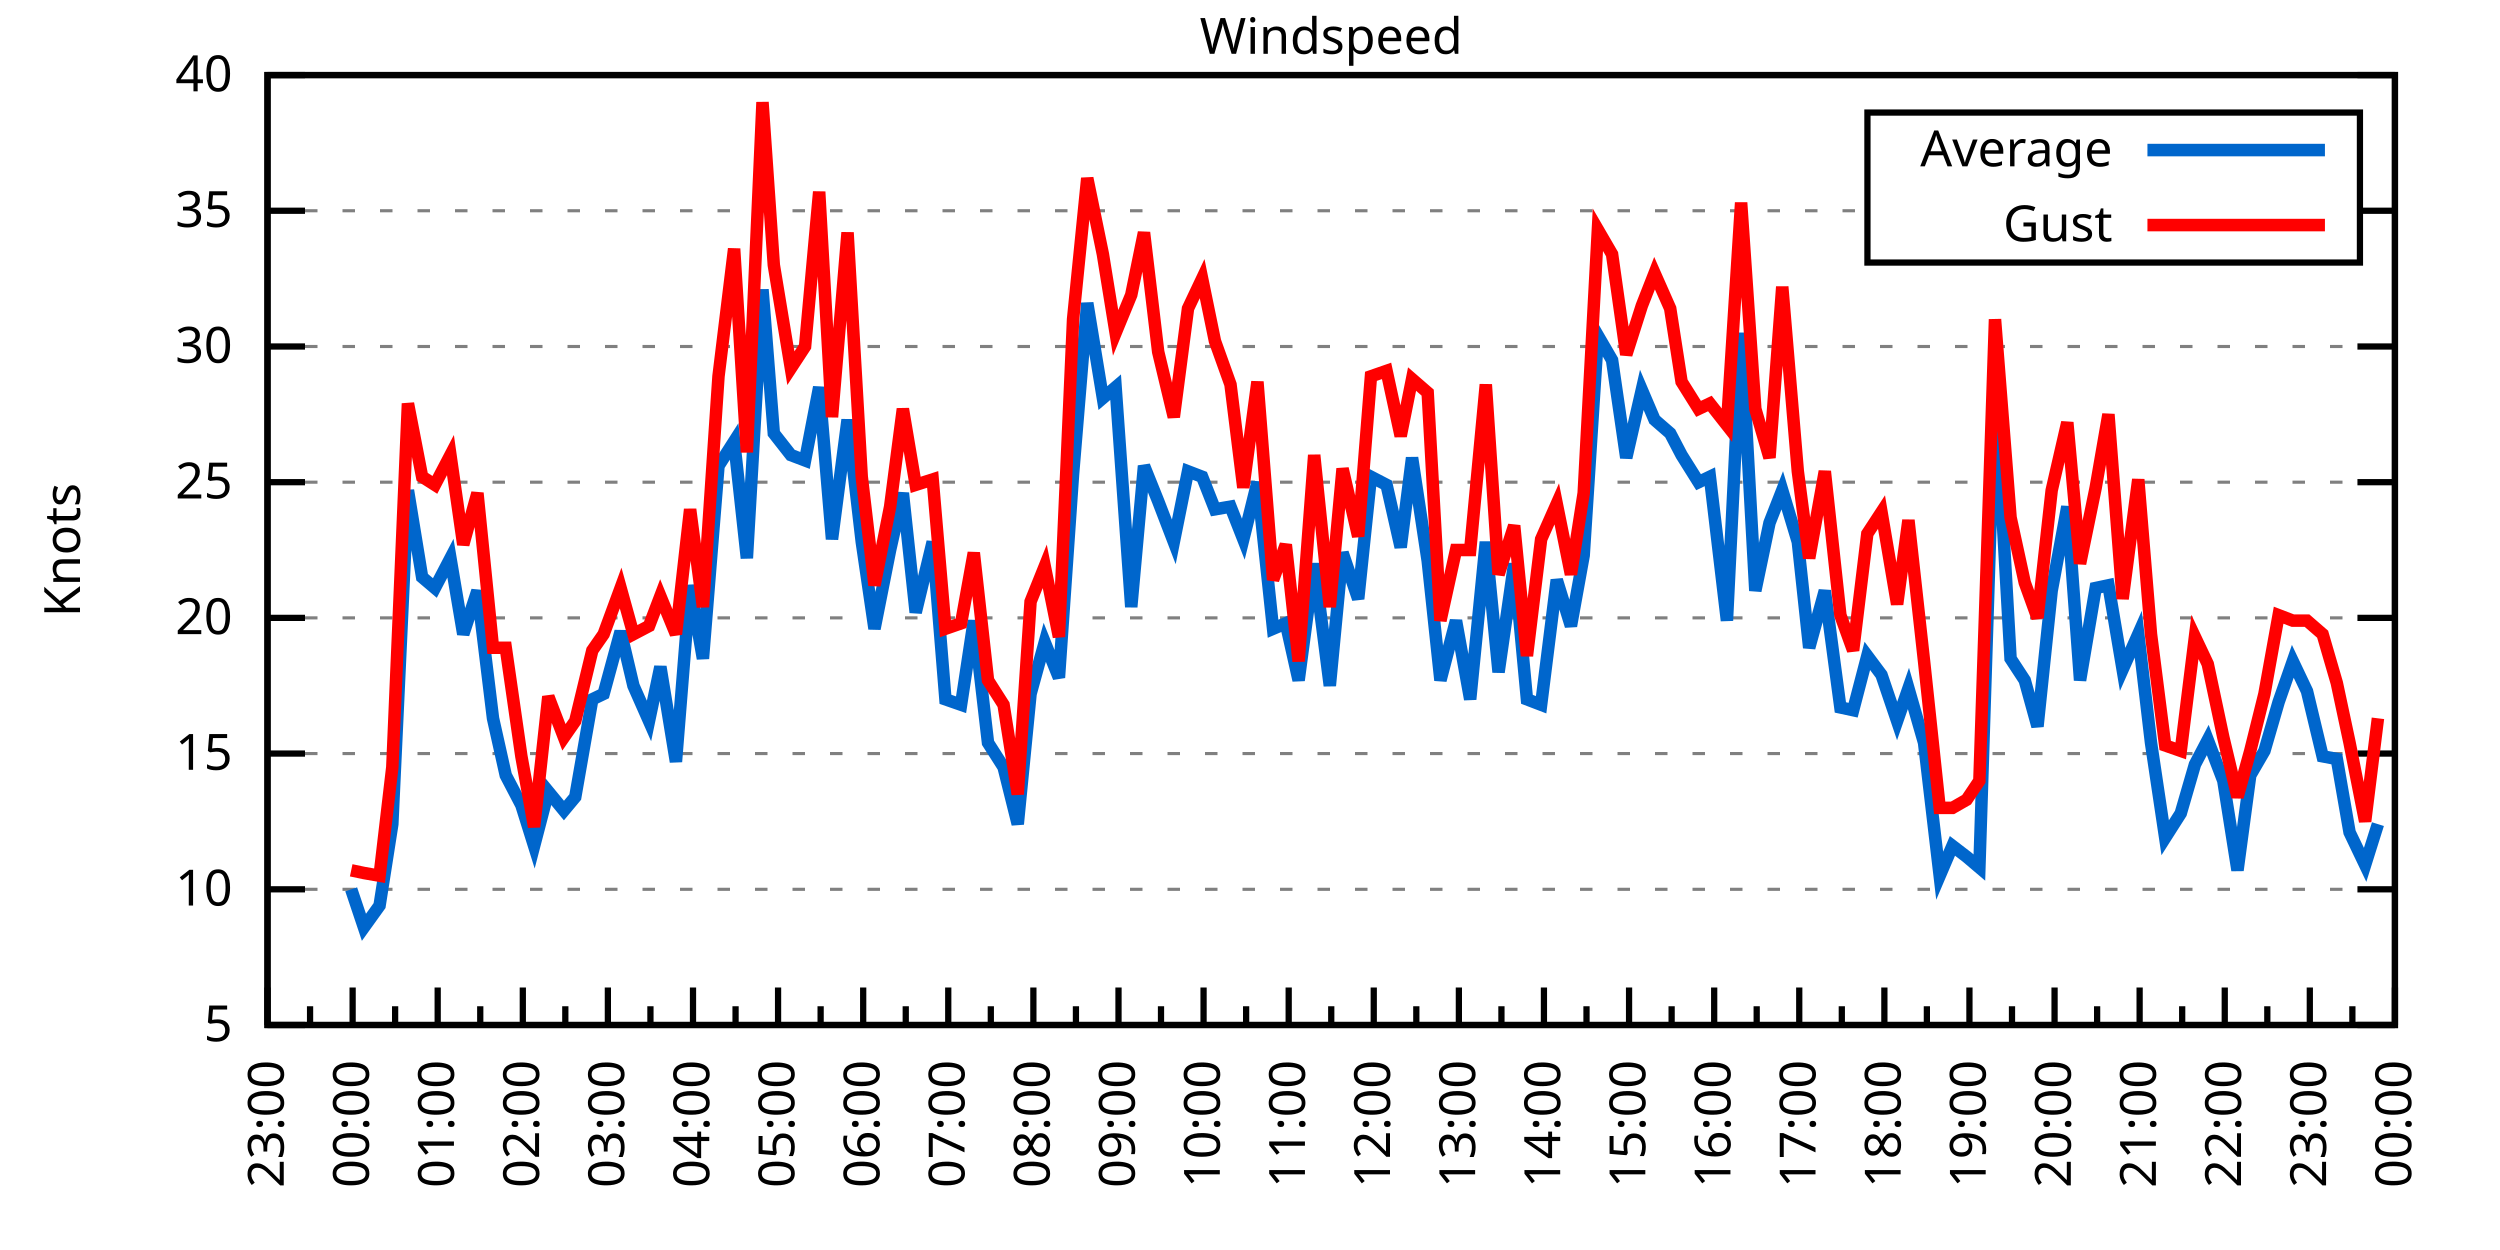
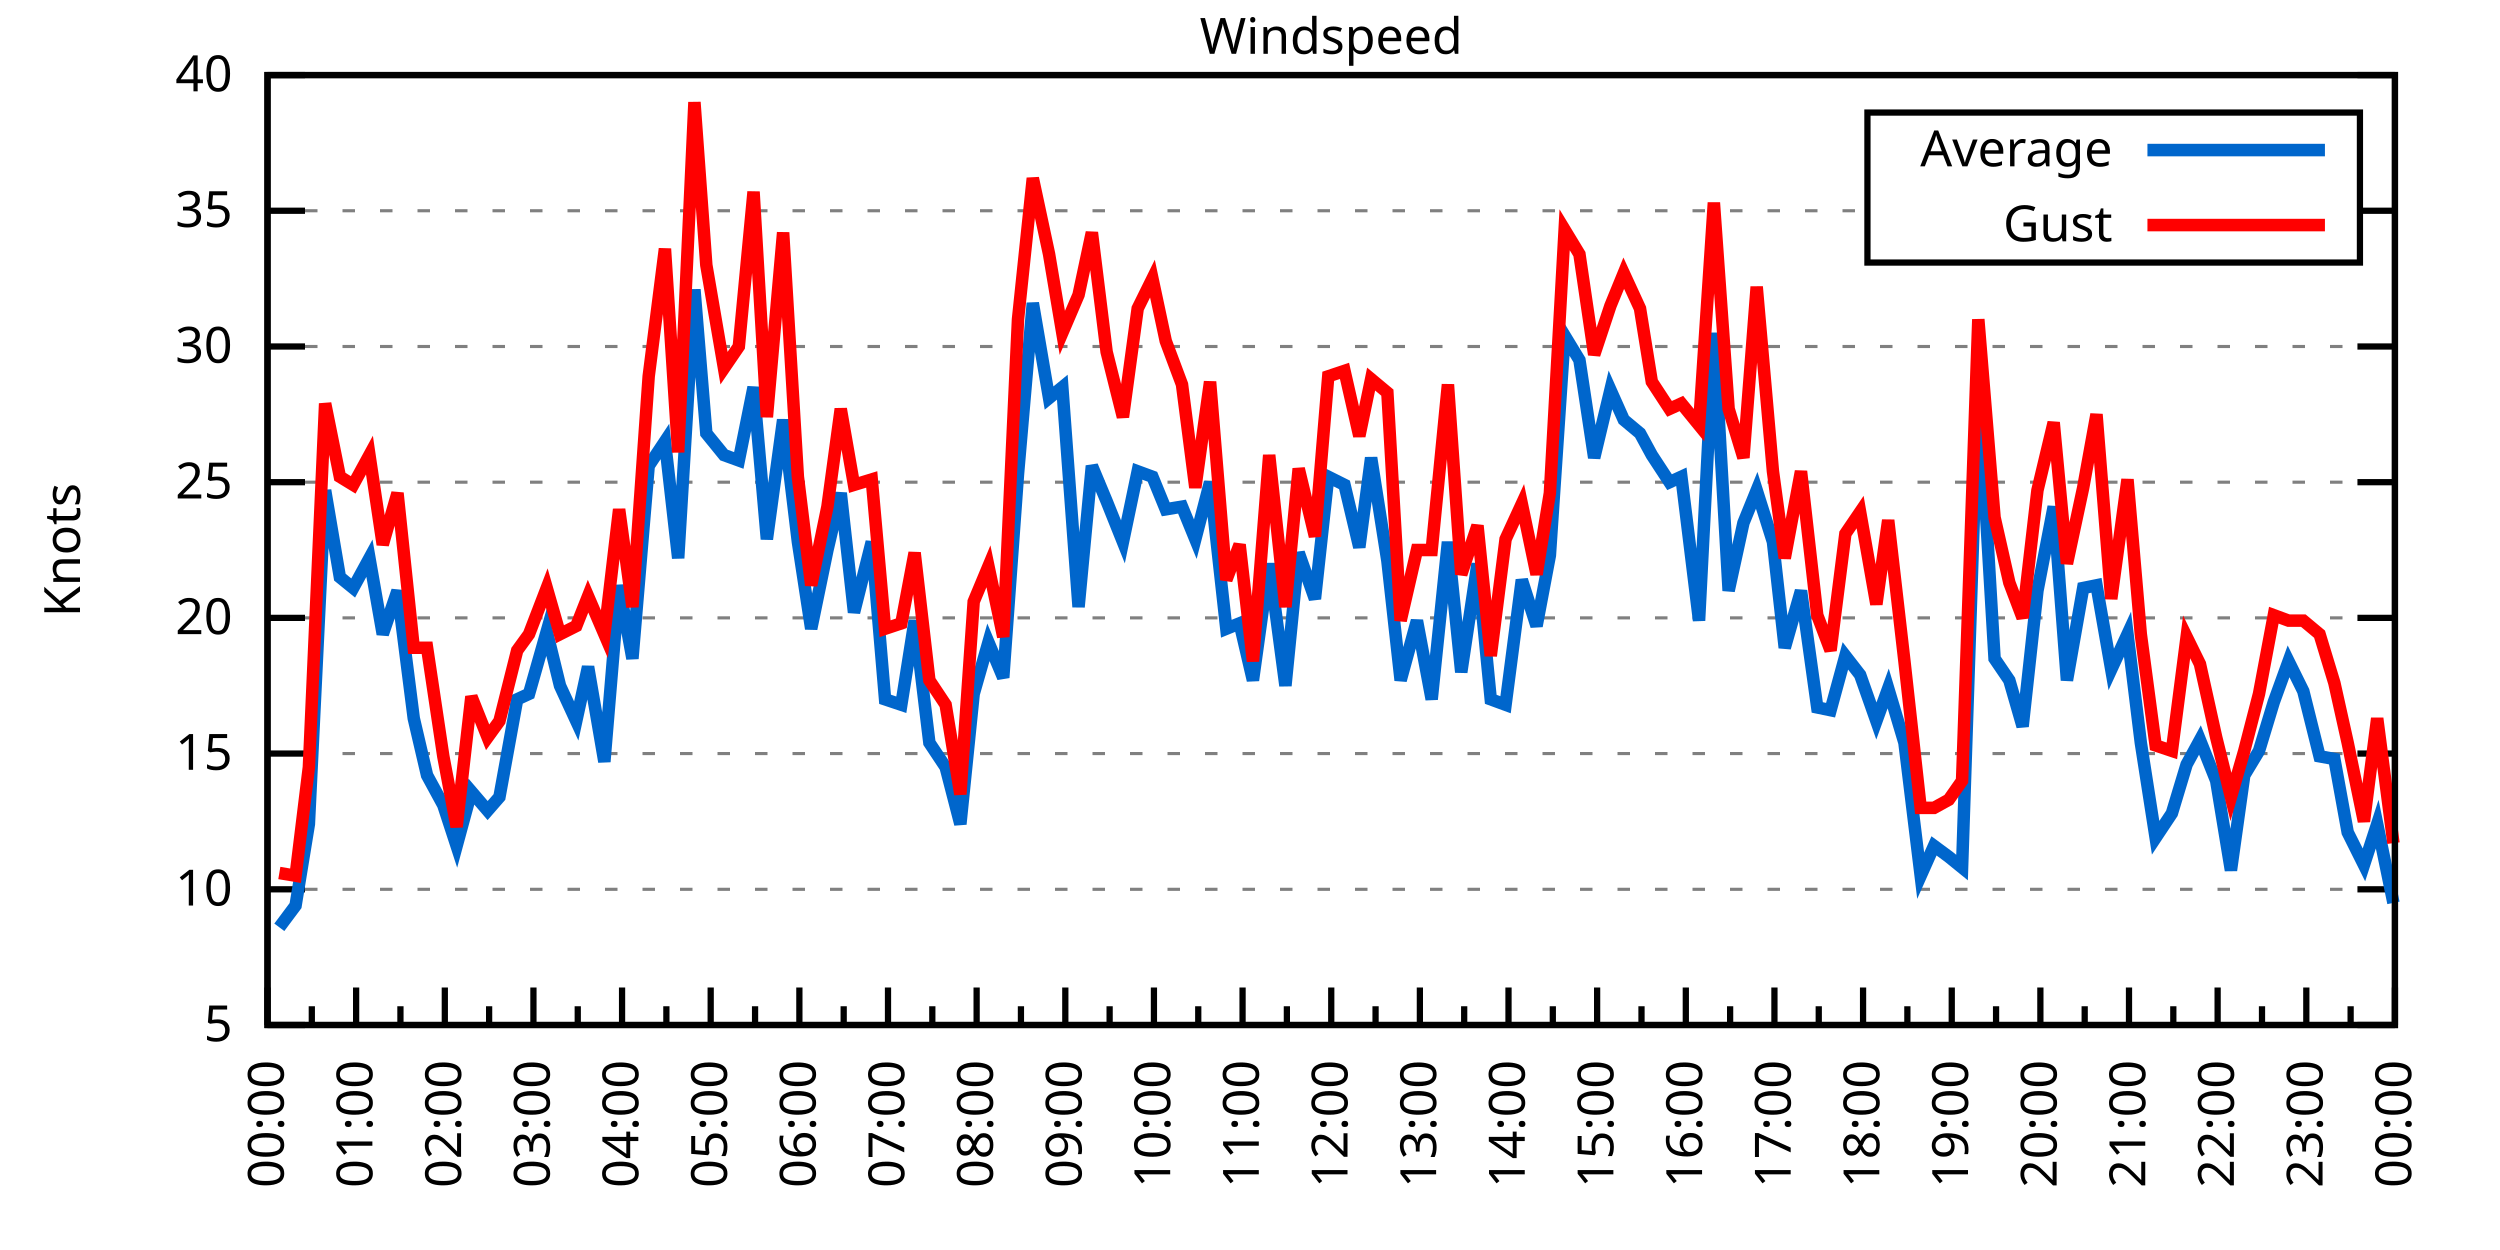
<svg xmlns="http://www.w3.org/2000/svg" xmlns:xlink="http://www.w3.org/1999/xlink" width="400" height="200" viewBox="0 0 400 200">
  <g id="gnuplot_canvas">
    <rect x="0" y="0" width="400" height="200" fill="none" />
    <defs>
      <circle id="gpDot" r="0.5" stroke-width="0.5" stroke="currentColor" />
      <path id="gpPt0" stroke-width="0.333" stroke="currentColor" d="M-1,0 h2 M0,-1 v2" />
      <path id="gpPt1" stroke-width="0.333" stroke="currentColor" d="M-1,-1 L1,1 M1,-1 L-1,1" />
      <path id="gpPt2" stroke-width="0.333" stroke="currentColor" d="M-1,0 L1,0 M0,-1 L0,1 M-1,-1 L1,1 M-1,1 L1,-1" />
      <rect id="gpPt3" stroke-width="0.333" stroke="currentColor" x="-1" y="-1" width="2" height="2" />
      <rect id="gpPt4" stroke-width="0.333" stroke="currentColor" fill="currentColor" x="-1" y="-1" width="2" height="2" />
      <circle id="gpPt5" stroke-width="0.333" stroke="currentColor" cx="0" cy="0" r="1" />
      <use xlink:href="#gpPt5" id="gpPt6" fill="currentColor" stroke="none" />
      <path id="gpPt7" stroke-width="0.333" stroke="currentColor" d="M0,-1.33 L-1.33,0.67 L1.33,0.67 z" />
      <use xlink:href="#gpPt7" id="gpPt8" fill="currentColor" stroke="none" />
      <use xlink:href="#gpPt7" id="gpPt9" stroke="currentColor" transform="rotate(180)" />
      <use xlink:href="#gpPt9" id="gpPt10" fill="currentColor" stroke="none" />
      <use xlink:href="#gpPt3" id="gpPt11" stroke="currentColor" transform="rotate(45)" />
      <use xlink:href="#gpPt11" id="gpPt12" fill="currentColor" stroke="none" />
      <path id="gpPt13" stroke-width="0.333" stroke="currentColor" d="M0,1.330 L1.265,0.411 L0.782,-1.067 L-0.782,-1.076 L-1.265,0.411 z" />
      <use xlink:href="#gpPt13" id="gpPt14" fill="currentColor" stroke="none" />
      <filter id="textbox" filterUnits="objectBoundingBox" x="0" y="0" height="1" width="1">
        <feFlood flood-color="white" flood-opacity="1" result="bgnd" />
        <feComposite in="SourceGraphic" in2="bgnd" operator="atop" />
      </filter>
      <filter id="greybox" filterUnits="objectBoundingBox" x="0" y="0" height="1" width="1">
        <feFlood flood-color="lightgrey" flood-opacity="1" result="grey" />
        <feComposite in="SourceGraphic" in2="grey" operator="atop" />
      </filter>
    </defs>
    <g fill="none" color="white" stroke="currentColor" stroke-width="1.00" stroke-linecap="butt" stroke-linejoin="miter">
</g>
    <g fill="none" color="black" stroke="currentColor" stroke-width="1.00" stroke-linecap="butt" stroke-linejoin="miter">
      <g stroke="none" shape-rendering="crispEdges">
        <polygon fill="rgb(255, 255, 255)" points="42.80,164.00 383.18,164.00 383.18,12.02 42.80,12.02 " />
      </g>
    </g>
    <g fill="none" color="black" stroke="currentColor" stroke-width="1.00" stroke-linecap="butt" stroke-linejoin="miter">
</g>
    <g fill="none" color="black" stroke="black" stroke-width="0.50" stroke-linecap="butt" stroke-linejoin="miter">
</g>
    <g fill="none" color="gray" stroke="currentColor" stroke-width="0.50" stroke-linecap="butt" stroke-linejoin="miter">
      <path stroke="gray" stroke-dasharray="2,4" class="gridline" d="M42.80,164.00 L383.19,164.00  " />
    </g>
    <g fill="none" color="gray" stroke="gray" stroke-width="1.00" stroke-linecap="butt" stroke-linejoin="miter">
</g>
    <g fill="none" color="black" stroke="currentColor" stroke-width="1.00" stroke-linecap="butt" stroke-linejoin="miter">
      <path stroke="black" d="M42.80,164.00 L48.80,164.00 M383.19,164.00 L377.19,164.00  " />
      <g transform="translate(37.20,166.60)" stroke="none" fill="black" font-family="Sans" font-size="8.00" text-anchor="end">
        <text>
          <tspan font-family="Sans"> 5</tspan>
        </text>
      </g>
    </g>
    <g fill="none" color="black" stroke="currentColor" stroke-width="1.00" stroke-linecap="butt" stroke-linejoin="miter">
</g>
    <g fill="none" color="black" stroke="black" stroke-width="0.50" stroke-linecap="butt" stroke-linejoin="miter">
</g>
    <g fill="none" color="gray" stroke="currentColor" stroke-width="0.50" stroke-linecap="butt" stroke-linejoin="miter">
      <path stroke="gray" stroke-dasharray="2,4" class="gridline" d="M42.80,142.29 L383.19,142.29  " />
    </g>
    <g fill="none" color="gray" stroke="gray" stroke-width="1.00" stroke-linecap="butt" stroke-linejoin="miter">
</g>
    <g fill="none" color="black" stroke="currentColor" stroke-width="1.00" stroke-linecap="butt" stroke-linejoin="miter">
      <path stroke="black" d="M42.80,142.29 L48.80,142.29 M383.19,142.29 L377.19,142.29  " />
      <g transform="translate(37.20,144.89)" stroke="none" fill="black" font-family="Sans" font-size="8.00" text-anchor="end">
        <text>
          <tspan font-family="Sans"> 10</tspan>
        </text>
      </g>
    </g>
    <g fill="none" color="black" stroke="currentColor" stroke-width="1.00" stroke-linecap="butt" stroke-linejoin="miter">
</g>
    <g fill="none" color="black" stroke="black" stroke-width="0.50" stroke-linecap="butt" stroke-linejoin="miter">
</g>
    <g fill="none" color="gray" stroke="currentColor" stroke-width="0.50" stroke-linecap="butt" stroke-linejoin="miter">
      <path stroke="gray" stroke-dasharray="2,4" class="gridline" d="M42.80,120.57 L383.19,120.57  " />
    </g>
    <g fill="none" color="gray" stroke="gray" stroke-width="1.00" stroke-linecap="butt" stroke-linejoin="miter">
</g>
    <g fill="none" color="black" stroke="currentColor" stroke-width="1.00" stroke-linecap="butt" stroke-linejoin="miter">
      <path stroke="black" d="M42.80,120.57 L48.80,120.57 M383.19,120.57 L377.19,120.57  " />
      <g transform="translate(37.20,123.17)" stroke="none" fill="black" font-family="Sans" font-size="8.00" text-anchor="end">
        <text>
          <tspan font-family="Sans"> 15</tspan>
        </text>
      </g>
    </g>
    <g fill="none" color="black" stroke="currentColor" stroke-width="1.00" stroke-linecap="butt" stroke-linejoin="miter">
</g>
    <g fill="none" color="black" stroke="black" stroke-width="0.50" stroke-linecap="butt" stroke-linejoin="miter">
</g>
    <g fill="none" color="gray" stroke="currentColor" stroke-width="0.50" stroke-linecap="butt" stroke-linejoin="miter">
      <path stroke="gray" stroke-dasharray="2,4" class="gridline" d="M42.80,98.86 L383.19,98.86  " />
    </g>
    <g fill="none" color="gray" stroke="gray" stroke-width="1.00" stroke-linecap="butt" stroke-linejoin="miter">
</g>
    <g fill="none" color="black" stroke="currentColor" stroke-width="1.00" stroke-linecap="butt" stroke-linejoin="miter">
      <path stroke="black" d="M42.80,98.86 L48.80,98.86 M383.19,98.86 L377.19,98.86  " />
      <g transform="translate(37.20,101.46)" stroke="none" fill="black" font-family="Sans" font-size="8.00" text-anchor="end">
        <text>
          <tspan font-family="Sans"> 20</tspan>
        </text>
      </g>
    </g>
    <g fill="none" color="black" stroke="currentColor" stroke-width="1.00" stroke-linecap="butt" stroke-linejoin="miter">
</g>
    <g fill="none" color="black" stroke="black" stroke-width="0.50" stroke-linecap="butt" stroke-linejoin="miter">
</g>
    <g fill="none" color="gray" stroke="currentColor" stroke-width="0.50" stroke-linecap="butt" stroke-linejoin="miter">
      <path stroke="gray" stroke-dasharray="2,4" class="gridline" d="M42.80,77.15 L383.19,77.15  " />
    </g>
    <g fill="none" color="gray" stroke="gray" stroke-width="1.00" stroke-linecap="butt" stroke-linejoin="miter">
</g>
    <g fill="none" color="black" stroke="currentColor" stroke-width="1.00" stroke-linecap="butt" stroke-linejoin="miter">
      <path stroke="black" d="M42.80,77.15 L48.80,77.15 M383.19,77.15 L377.19,77.15  " />
      <g transform="translate(37.20,79.75)" stroke="none" fill="black" font-family="Sans" font-size="8.00" text-anchor="end">
        <text>
          <tspan font-family="Sans"> 25</tspan>
        </text>
      </g>
    </g>
    <g fill="none" color="black" stroke="currentColor" stroke-width="1.00" stroke-linecap="butt" stroke-linejoin="miter">
</g>
    <g fill="none" color="black" stroke="black" stroke-width="0.50" stroke-linecap="butt" stroke-linejoin="miter">
</g>
    <g fill="none" color="gray" stroke="currentColor" stroke-width="0.50" stroke-linecap="butt" stroke-linejoin="miter">
      <path stroke="gray" stroke-dasharray="2,4" class="gridline" d="M42.80,55.44 L383.19,55.44  " />
    </g>
    <g fill="none" color="gray" stroke="gray" stroke-width="1.00" stroke-linecap="butt" stroke-linejoin="miter">
</g>
    <g fill="none" color="black" stroke="currentColor" stroke-width="1.00" stroke-linecap="butt" stroke-linejoin="miter">
      <path stroke="black" d="M42.80,55.44 L48.80,55.44 M383.19,55.44 L377.19,55.44  " />
      <g transform="translate(37.20,58.04)" stroke="none" fill="black" font-family="Sans" font-size="8.00" text-anchor="end">
        <text>
          <tspan font-family="Sans"> 30</tspan>
        </text>
      </g>
    </g>
    <g fill="none" color="black" stroke="currentColor" stroke-width="1.00" stroke-linecap="butt" stroke-linejoin="miter">
</g>
    <g fill="none" color="black" stroke="black" stroke-width="0.50" stroke-linecap="butt" stroke-linejoin="miter">
</g>
    <g fill="none" color="gray" stroke="currentColor" stroke-width="0.50" stroke-linecap="butt" stroke-linejoin="miter">
      <path stroke="gray" stroke-dasharray="2,4" class="gridline" d="M42.80,33.72 L298.79,33.72 M377.59,33.72 L383.19,33.72  " />
    </g>
    <g fill="none" color="gray" stroke="gray" stroke-width="1.00" stroke-linecap="butt" stroke-linejoin="miter">
</g>
    <g fill="none" color="black" stroke="currentColor" stroke-width="1.00" stroke-linecap="butt" stroke-linejoin="miter">
      <path stroke="black" d="M42.80,33.72 L48.80,33.72 M383.19,33.72 L377.19,33.72  " />
      <g transform="translate(37.20,36.32)" stroke="none" fill="black" font-family="Sans" font-size="8.00" text-anchor="end">
        <text>
          <tspan font-family="Sans"> 35</tspan>
        </text>
      </g>
    </g>
    <g fill="none" color="black" stroke="currentColor" stroke-width="1.00" stroke-linecap="butt" stroke-linejoin="miter">
</g>
    <g fill="none" color="black" stroke="black" stroke-width="0.50" stroke-linecap="butt" stroke-linejoin="miter">
</g>
    <g fill="none" color="gray" stroke="currentColor" stroke-width="0.50" stroke-linecap="butt" stroke-linejoin="miter">
      <path stroke="gray" stroke-dasharray="2,4" class="gridline" d="M42.80,12.01 L383.19,12.01  " />
    </g>
    <g fill="none" color="gray" stroke="gray" stroke-width="1.00" stroke-linecap="butt" stroke-linejoin="miter">
</g>
    <g fill="none" color="black" stroke="currentColor" stroke-width="1.00" stroke-linecap="butt" stroke-linejoin="miter">
      <path stroke="black" d="M42.80,12.01 L48.80,12.01 M383.19,12.01 L377.19,12.01  " />
      <g transform="translate(37.20,14.61)" stroke="none" fill="black" font-family="Sans" font-size="8.00" text-anchor="end">
        <text>
          <tspan font-family="Sans"> 40</tspan>
        </text>
      </g>
    </g>
    <g fill="none" color="black" stroke="currentColor" stroke-width="1.00" stroke-linecap="butt" stroke-linejoin="miter">
      <path stroke="black" d="M42.80,164.00 L42.80,158.00  " />
      <g transform="translate(45.40,169.60) rotate(270)" stroke="none" fill="black" font-family="Sans" font-size="8.00" text-anchor="end">
        <text>
+           <tspan font-family="Sans">00:00</tspan>
+         </text>
+       </g>
+     </g>
+     <g fill="none" color="black" stroke="currentColor" stroke-width="1.00" stroke-linecap="butt" stroke-linejoin="miter">
+       <path stroke="black" d="M49.89,164.00 L49.89,161.00 M56.98,164.00 L56.98,158.00  " />
+       <g transform="translate(59.58,169.60) rotate(270)" stroke="none" fill="black" font-family="Sans" font-size="8.00" text-anchor="end">
+         <text>
+           <tspan font-family="Sans">01:00</tspan>
+         </text>
+       </g>
+     </g>
+     <g fill="none" color="black" stroke="currentColor" stroke-width="1.00" stroke-linecap="butt" stroke-linejoin="miter">
+       <path stroke="black" d="M64.07,164.00 L64.07,161.00 M71.17,164.00 L71.17,158.00  " />
+       <g transform="translate(73.77,169.60) rotate(270)" stroke="none" fill="black" font-family="Sans" font-size="8.00" text-anchor="end">
+         <text>
+           <tspan font-family="Sans">02:00</tspan>
+         </text>
+       </g>
+     </g>
+     <g fill="none" color="black" stroke="currentColor" stroke-width="1.00" stroke-linecap="butt" stroke-linejoin="miter">
+       <path stroke="black" d="M78.26,164.00 L78.26,161.00 M85.35,164.00 L85.35,158.00  " />
+       <g transform="translate(87.95,169.60) rotate(270)" stroke="none" fill="black" font-family="Sans" font-size="8.00" text-anchor="end">
+         <text>
+           <tspan font-family="Sans">03:00</tspan>
+         </text>
+       </g>
+     </g>
+     <g fill="none" color="black" stroke="currentColor" stroke-width="1.00" stroke-linecap="butt" stroke-linejoin="miter">
+       <path stroke="black" d="M92.44,164.00 L92.44,161.00 M99.53,164.00 L99.53,158.00  " />
+       <g transform="translate(102.13,169.60) rotate(270)" stroke="none" fill="black" font-family="Sans" font-size="8.00" text-anchor="end">
+         <text>
+           <tspan font-family="Sans">04:00</tspan>
+         </text>
+       </g>
+     </g>
+     <g fill="none" color="black" stroke="currentColor" stroke-width="1.00" stroke-linecap="butt" stroke-linejoin="miter">
+       <path stroke="black" d="M106.62,164.00 L106.62,161.00 M113.71,164.00 L113.71,158.00  " />
+       <g transform="translate(116.31,169.60) rotate(270)" stroke="none" fill="black" font-family="Sans" font-size="8.00" text-anchor="end">
+         <text>
+           <tspan font-family="Sans">05:00</tspan>
+         </text>
+       </g>
+     </g>
+     <g fill="none" color="black" stroke="currentColor" stroke-width="1.00" stroke-linecap="butt" stroke-linejoin="miter">
+       <path stroke="black" d="M120.81,164.00 L120.81,161.00 M127.90,164.00 L127.90,158.00  " />
+       <g transform="translate(130.50,169.60) rotate(270)" stroke="none" fill="black" font-family="Sans" font-size="8.00" text-anchor="end">
+         <text>
+           <tspan font-family="Sans">06:00</tspan>
+         </text>
+       </g>
+     </g>
+     <g fill="none" color="black" stroke="currentColor" stroke-width="1.00" stroke-linecap="butt" stroke-linejoin="miter">
+       <path stroke="black" d="M134.99,164.00 L134.99,161.00 M142.08,164.00 L142.08,158.00  " />
+       <g transform="translate(144.68,169.60) rotate(270)" stroke="none" fill="black" font-family="Sans" font-size="8.00" text-anchor="end">
+         <text>
+           <tspan font-family="Sans">07:00</tspan>
+         </text>
+       </g>
+     </g>
+     <g fill="none" color="black" stroke="currentColor" stroke-width="1.00" stroke-linecap="butt" stroke-linejoin="miter">
+       <path stroke="black" d="M149.17,164.00 L149.17,161.00 M156.26,164.00 L156.26,158.00  " />
+       <g transform="translate(158.86,169.60) rotate(270)" stroke="none" fill="black" font-family="Sans" font-size="8.00" text-anchor="end">
+         <text>
+           <tspan font-family="Sans">08:00</tspan>
+         </text>
+       </g>
+     </g>
+     <g fill="none" color="black" stroke="currentColor" stroke-width="1.00" stroke-linecap="butt" stroke-linejoin="miter">
+       <path stroke="black" d="M163.35,164.00 L163.35,161.00 M170.45,164.00 L170.45,158.00  " />
+       <g transform="translate(173.05,169.60) rotate(270)" stroke="none" fill="black" font-family="Sans" font-size="8.00" text-anchor="end">
+         <text>
+           <tspan font-family="Sans">09:00</tspan>
+         </text>
+       </g>
+     </g>
+     <g fill="none" color="black" stroke="currentColor" stroke-width="1.00" stroke-linecap="butt" stroke-linejoin="miter">
+       <path stroke="black" d="M177.54,164.00 L177.54,161.00 M184.63,164.00 L184.63,158.00  " />
+       <g transform="translate(187.23,169.60) rotate(270)" stroke="none" fill="black" font-family="Sans" font-size="8.00" text-anchor="end">
+         <text>
+           <tspan font-family="Sans">10:00</tspan>
+         </text>
+       </g>
+     </g>
+     <g fill="none" color="black" stroke="currentColor" stroke-width="1.00" stroke-linecap="butt" stroke-linejoin="miter">
+       <path stroke="black" d="M191.72,164.00 L191.72,161.00 M198.81,164.00 L198.81,158.00  " />
+       <g transform="translate(201.41,169.60) rotate(270)" stroke="none" fill="black" font-family="Sans" font-size="8.00" text-anchor="end">
+         <text>
+           <tspan font-family="Sans">11:00</tspan>
+         </text>
+       </g>
+     </g>
+     <g fill="none" color="black" stroke="currentColor" stroke-width="1.00" stroke-linecap="butt" stroke-linejoin="miter">
+       <path stroke="black" d="M205.90,164.00 L205.90,161.00 M213.00,164.00 L213.00,158.00  " />
+       <g transform="translate(215.60,169.60) rotate(270)" stroke="none" fill="black" font-family="Sans" font-size="8.00" text-anchor="end">
+         <text>
+           <tspan font-family="Sans">12:00</tspan>
+         </text>
+       </g>
+     </g>
+     <g fill="none" color="black" stroke="currentColor" stroke-width="1.00" stroke-linecap="butt" stroke-linejoin="miter">
+       <path stroke="black" d="M220.09,164.00 L220.09,161.00 M227.18,164.00 L227.18,158.00  " />
+       <g transform="translate(229.78,169.60) rotate(270)" stroke="none" fill="black" font-family="Sans" font-size="8.00" text-anchor="end">
+         <text>
+           <tspan font-family="Sans">13:00</tspan>
+         </text>
+       </g>
+     </g>
+     <g fill="none" color="black" stroke="currentColor" stroke-width="1.00" stroke-linecap="butt" stroke-linejoin="miter">
+       <path stroke="black" d="M234.27,164.00 L234.27,161.00 M241.36,164.00 L241.36,158.00  " />
+       <g transform="translate(243.96,169.60) rotate(270)" stroke="none" fill="black" font-family="Sans" font-size="8.00" text-anchor="end">
+         <text>
+           <tspan font-family="Sans">14:00</tspan>
+         </text>
+       </g>
+     </g>
+     <g fill="none" color="black" stroke="currentColor" stroke-width="1.00" stroke-linecap="butt" stroke-linejoin="miter">
+       <path stroke="black" d="M248.45,164.00 L248.45,161.00 M255.54,164.00 L255.54,158.00  " />
+       <g transform="translate(258.14,169.60) rotate(270)" stroke="none" fill="black" font-family="Sans" font-size="8.00" text-anchor="end">
+         <text>
+           <tspan font-family="Sans">15:00</tspan>
+         </text>
+       </g>
+     </g>
+     <g fill="none" color="black" stroke="currentColor" stroke-width="1.00" stroke-linecap="butt" stroke-linejoin="miter">
+       <path stroke="black" d="M262.64,164.00 L262.64,161.00 M269.73,164.00 L269.73,158.00  " />
+       <g transform="translate(272.33,169.60) rotate(270)" stroke="none" fill="black" font-family="Sans" font-size="8.00" text-anchor="end">
+         <text>
+           <tspan font-family="Sans">16:00</tspan>
+         </text>
+       </g>
+     </g>
+     <g fill="none" color="black" stroke="currentColor" stroke-width="1.00" stroke-linecap="butt" stroke-linejoin="miter">
+       <path stroke="black" d="M276.82,164.00 L276.82,161.00 M283.91,164.00 L283.91,158.00  " />
+       <g transform="translate(286.51,169.60) rotate(270)" stroke="none" fill="black" font-family="Sans" font-size="8.00" text-anchor="end">
+         <text>
+           <tspan font-family="Sans">17:00</tspan>
+         </text>
+       </g>
+     </g>
+     <g fill="none" color="black" stroke="currentColor" stroke-width="1.00" stroke-linecap="butt" stroke-linejoin="miter">
+       <path stroke="black" d="M291.00,164.00 L291.00,161.00 M298.09,164.00 L298.09,158.00  " />
+       <g transform="translate(300.69,169.60) rotate(270)" stroke="none" fill="black" font-family="Sans" font-size="8.00" text-anchor="end">
+         <text>
+           <tspan font-family="Sans">18:00</tspan>
+         </text>
+       </g>
+     </g>
+     <g fill="none" color="black" stroke="currentColor" stroke-width="1.00" stroke-linecap="butt" stroke-linejoin="miter">
+       <path stroke="black" d="M305.18,164.00 L305.18,161.00 M312.28,164.00 L312.28,158.00  " />
+       <g transform="translate(314.88,169.60) rotate(270)" stroke="none" fill="black" font-family="Sans" font-size="8.00" text-anchor="end">
+         <text>
+           <tspan font-family="Sans">19:00</tspan>
+         </text>
+       </g>
+     </g>
+     <g fill="none" color="black" stroke="currentColor" stroke-width="1.00" stroke-linecap="butt" stroke-linejoin="miter">
+       <path stroke="black" d="M319.37,164.00 L319.37,161.00 M326.46,164.00 L326.46,158.00  " />
+       <g transform="translate(329.06,169.60) rotate(270)" stroke="none" fill="black" font-family="Sans" font-size="8.00" text-anchor="end">
+         <text>
+           <tspan font-family="Sans">20:00</tspan>
+         </text>
+       </g>
+     </g>
+     <g fill="none" color="black" stroke="currentColor" stroke-width="1.00" stroke-linecap="butt" stroke-linejoin="miter">
+       <path stroke="black" d="M333.55,164.00 L333.55,161.00 M340.64,164.00 L340.64,158.00  " />
+       <g transform="translate(343.24,169.60) rotate(270)" stroke="none" fill="black" font-family="Sans" font-size="8.00" text-anchor="end">
+         <text>
+           <tspan font-family="Sans">21:00</tspan>
+         </text>
+       </g>
+     </g>
+     <g fill="none" color="black" stroke="currentColor" stroke-width="1.00" stroke-linecap="butt" stroke-linejoin="miter">
+       <path stroke="black" d="M347.73,164.00 L347.73,161.00 M354.82,164.00 L354.82,158.00  " />
+       <g transform="translate(357.42,169.60) rotate(270)" stroke="none" fill="black" font-family="Sans" font-size="8.00" text-anchor="end">
+         <text>
+           <tspan font-family="Sans">22:00</tspan>
+         </text>
+       </g>
+     </g>
+     <g fill="none" color="black" stroke="currentColor" stroke-width="1.00" stroke-linecap="butt" stroke-linejoin="miter">
+       <path stroke="black" d="M361.92,164.00 L361.92,161.00 M369.01,164.00 L369.01,158.00  " />
+       <g transform="translate(371.61,169.60) rotate(270)" stroke="none" fill="black" font-family="Sans" font-size="8.00" text-anchor="end">
+         <text>
          <tspan font-family="Sans">23:00</tspan>
        </text>
      </g>
    </g>
    <g fill="none" color="black" stroke="currentColor" stroke-width="1.00" stroke-linecap="butt" stroke-linejoin="miter">
-       <path stroke="black" d="M49.61,164.00 L49.61,161.00 M56.42,164.00 L56.42,158.00  " />
-       <g transform="translate(59.02,169.60) rotate(270)" stroke="none" fill="black" font-family="Sans" font-size="8.00" text-anchor="end">
-         <text>
-           <tspan font-family="Sans">00:00</tspan>
-         </text>
-       </g>
-     </g>
-     <g fill="none" color="black" stroke="currentColor" stroke-width="1.00" stroke-linecap="butt" stroke-linejoin="miter">
-       <path stroke="black" d="M63.22,164.00 L63.22,161.00 M70.03,164.00 L70.03,158.00  " />
-       <g transform="translate(72.63,169.60) rotate(270)" stroke="none" fill="black" font-family="Sans" font-size="8.00" text-anchor="end">
-         <text>
-           <tspan font-family="Sans">01:00</tspan>
-         </text>
-       </g>
-     </g>
-     <g fill="none" color="black" stroke="currentColor" stroke-width="1.00" stroke-linecap="butt" stroke-linejoin="miter">
-       <path stroke="black" d="M76.84,164.00 L76.84,161.00 M83.65,164.00 L83.65,158.00  " />
-       <g transform="translate(86.25,169.60) rotate(270)" stroke="none" fill="black" font-family="Sans" font-size="8.00" text-anchor="end">
-         <text>
-           <tspan font-family="Sans">02:00</tspan>
-         </text>
-       </g>
-     </g>
-     <g fill="none" color="black" stroke="currentColor" stroke-width="1.00" stroke-linecap="butt" stroke-linejoin="miter">
-       <path stroke="black" d="M90.45,164.00 L90.45,161.00 M97.26,164.00 L97.26,158.00  " />
-       <g transform="translate(99.86,169.60) rotate(270)" stroke="none" fill="black" font-family="Sans" font-size="8.00" text-anchor="end">
-         <text>
-           <tspan font-family="Sans">03:00</tspan>
-         </text>
-       </g>
-     </g>
-     <g fill="none" color="black" stroke="currentColor" stroke-width="1.00" stroke-linecap="butt" stroke-linejoin="miter">
-       <path stroke="black" d="M104.07,164.00 L104.07,161.00 M110.88,164.00 L110.88,158.00  " />
-       <g transform="translate(113.48,169.60) rotate(270)" stroke="none" fill="black" font-family="Sans" font-size="8.00" text-anchor="end">
-         <text>
-           <tspan font-family="Sans">04:00</tspan>
-         </text>
-       </g>
-     </g>
-     <g fill="none" color="black" stroke="currentColor" stroke-width="1.00" stroke-linecap="butt" stroke-linejoin="miter">
-       <path stroke="black" d="M117.69,164.00 L117.69,161.00 M124.49,164.00 L124.49,158.00  " />
-       <g transform="translate(127.09,169.60) rotate(270)" stroke="none" fill="black" font-family="Sans" font-size="8.00" text-anchor="end">
-         <text>
-           <tspan font-family="Sans">05:00</tspan>
-         </text>
-       </g>
-     </g>
-     <g fill="none" color="black" stroke="currentColor" stroke-width="1.00" stroke-linecap="butt" stroke-linejoin="miter">
-       <path stroke="black" d="M131.30,164.00 L131.30,161.00 M138.11,164.00 L138.11,158.00  " />
-       <g transform="translate(140.71,169.60) rotate(270)" stroke="none" fill="black" font-family="Sans" font-size="8.00" text-anchor="end">
-         <text>
-           <tspan font-family="Sans">06:00</tspan>
-         </text>
-       </g>
-     </g>
-     <g fill="none" color="black" stroke="currentColor" stroke-width="1.00" stroke-linecap="butt" stroke-linejoin="miter">
-       <path stroke="black" d="M144.92,164.00 L144.92,161.00 M151.72,164.00 L151.72,158.00  " />
-       <g transform="translate(154.32,169.60) rotate(270)" stroke="none" fill="black" font-family="Sans" font-size="8.00" text-anchor="end">
-         <text>
-           <tspan font-family="Sans">07:00</tspan>
-         </text>
-       </g>
-     </g>
-     <g fill="none" color="black" stroke="currentColor" stroke-width="1.00" stroke-linecap="butt" stroke-linejoin="miter">
-       <path stroke="black" d="M158.53,164.00 L158.53,161.00 M165.34,164.00 L165.34,158.00  " />
-       <g transform="translate(167.94,169.60) rotate(270)" stroke="none" fill="black" font-family="Sans" font-size="8.00" text-anchor="end">
-         <text>
-           <tspan font-family="Sans">08:00</tspan>
-         </text>
-       </g>
-     </g>
-     <g fill="none" color="black" stroke="currentColor" stroke-width="1.00" stroke-linecap="butt" stroke-linejoin="miter">
-       <path stroke="black" d="M172.15,164.00 L172.15,161.00 M178.96,164.00 L178.96,158.00  " />
-       <g transform="translate(181.56,169.60) rotate(270)" stroke="none" fill="black" font-family="Sans" font-size="8.00" text-anchor="end">
-         <text>
-           <tspan font-family="Sans">09:00</tspan>
-         </text>
-       </g>
-     </g>
-     <g fill="none" color="black" stroke="currentColor" stroke-width="1.00" stroke-linecap="butt" stroke-linejoin="miter">
-       <path stroke="black" d="M185.76,164.00 L185.76,161.00 M192.57,164.00 L192.57,158.00  " />
-       <g transform="translate(195.17,169.60) rotate(270)" stroke="none" fill="black" font-family="Sans" font-size="8.00" text-anchor="end">
-         <text>
-           <tspan font-family="Sans">10:00</tspan>
-         </text>
-       </g>
-     </g>
-     <g fill="none" color="black" stroke="currentColor" stroke-width="1.00" stroke-linecap="butt" stroke-linejoin="miter">
-       <path stroke="black" d="M199.38,164.00 L199.38,161.00 M206.19,164.00 L206.19,158.00  " />
-       <g transform="translate(208.79,169.60) rotate(270)" stroke="none" fill="black" font-family="Sans" font-size="8.00" text-anchor="end">
-         <text>
-           <tspan font-family="Sans">11:00</tspan>
-         </text>
-       </g>
-     </g>
-     <g fill="none" color="black" stroke="currentColor" stroke-width="1.00" stroke-linecap="butt" stroke-linejoin="miter">
-       <path stroke="black" d="M213.00,164.00 L213.00,161.00 M219.80,164.00 L219.80,158.00  " />
-       <g transform="translate(222.40,169.60) rotate(270)" stroke="none" fill="black" font-family="Sans" font-size="8.00" text-anchor="end">
-         <text>
-           <tspan font-family="Sans">12:00</tspan>
-         </text>
-       </g>
-     </g>
-     <g fill="none" color="black" stroke="currentColor" stroke-width="1.00" stroke-linecap="butt" stroke-linejoin="miter">
-       <path stroke="black" d="M226.61,164.00 L226.61,161.00 M233.42,164.00 L233.42,158.00  " />
-       <g transform="translate(236.02,169.60) rotate(270)" stroke="none" fill="black" font-family="Sans" font-size="8.00" text-anchor="end">
-         <text>
-           <tspan font-family="Sans">13:00</tspan>
-         </text>
-       </g>
-     </g>
-     <g fill="none" color="black" stroke="currentColor" stroke-width="1.00" stroke-linecap="butt" stroke-linejoin="miter">
-       <path stroke="black" d="M240.23,164.00 L240.23,161.00 M247.03,164.00 L247.03,158.00  " />
-       <g transform="translate(249.63,169.60) rotate(270)" stroke="none" fill="black" font-family="Sans" font-size="8.00" text-anchor="end">
-         <text>
-           <tspan font-family="Sans">14:00</tspan>
-         </text>
-       </g>
-     </g>
-     <g fill="none" color="black" stroke="currentColor" stroke-width="1.00" stroke-linecap="butt" stroke-linejoin="miter">
-       <path stroke="black" d="M253.84,164.00 L253.84,161.00 M260.65,164.00 L260.65,158.00  " />
-       <g transform="translate(263.25,169.60) rotate(270)" stroke="none" fill="black" font-family="Sans" font-size="8.00" text-anchor="end">
-         <text>
-           <tspan font-family="Sans">15:00</tspan>
-         </text>
-       </g>
-     </g>
-     <g fill="none" color="black" stroke="currentColor" stroke-width="1.00" stroke-linecap="butt" stroke-linejoin="miter">
-       <path stroke="black" d="M267.46,164.00 L267.46,161.00 M274.27,164.00 L274.27,158.00  " />
-       <g transform="translate(276.87,169.60) rotate(270)" stroke="none" fill="black" font-family="Sans" font-size="8.00" text-anchor="end">
-         <text>
-           <tspan font-family="Sans">16:00</tspan>
-         </text>
-       </g>
-     </g>
-     <g fill="none" color="black" stroke="currentColor" stroke-width="1.00" stroke-linecap="butt" stroke-linejoin="miter">
-       <path stroke="black" d="M281.07,164.00 L281.07,161.00 M287.88,164.00 L287.88,158.00  " />
-       <g transform="translate(290.48,169.60) rotate(270)" stroke="none" fill="black" font-family="Sans" font-size="8.00" text-anchor="end">
-         <text>
-           <tspan font-family="Sans">17:00</tspan>
-         </text>
-       </g>
-     </g>
-     <g fill="none" color="black" stroke="currentColor" stroke-width="1.00" stroke-linecap="butt" stroke-linejoin="miter">
-       <path stroke="black" d="M294.69,164.00 L294.69,161.00 M301.50,164.00 L301.50,158.00  " />
-       <g transform="translate(304.10,169.60) rotate(270)" stroke="none" fill="black" font-family="Sans" font-size="8.00" text-anchor="end">
-         <text>
-           <tspan font-family="Sans">18:00</tspan>
-         </text>
-       </g>
-     </g>
-     <g fill="none" color="black" stroke="currentColor" stroke-width="1.00" stroke-linecap="butt" stroke-linejoin="miter">
-       <path stroke="black" d="M308.30,164.00 L308.30,161.00 M315.11,164.00 L315.11,158.00  " />
-       <g transform="translate(317.71,169.60) rotate(270)" stroke="none" fill="black" font-family="Sans" font-size="8.00" text-anchor="end">
-         <text>
-           <tspan font-family="Sans">19:00</tspan>
-         </text>
-       </g>
-     </g>
-     <g fill="none" color="black" stroke="currentColor" stroke-width="1.00" stroke-linecap="butt" stroke-linejoin="miter">
-       <path stroke="black" d="M321.92,164.00 L321.92,161.00 M328.73,164.00 L328.73,158.00  " />
-       <g transform="translate(331.33,169.60) rotate(270)" stroke="none" fill="black" font-family="Sans" font-size="8.00" text-anchor="end">
-         <text>
-           <tspan font-family="Sans">20:00</tspan>
-         </text>
-       </g>
-     </g>
-     <g fill="none" color="black" stroke="currentColor" stroke-width="1.00" stroke-linecap="butt" stroke-linejoin="miter">
-       <path stroke="black" d="M335.54,164.00 L335.54,161.00 M342.34,164.00 L342.34,158.00  " />
-       <g transform="translate(344.94,169.60) rotate(270)" stroke="none" fill="black" font-family="Sans" font-size="8.00" text-anchor="end">
-         <text>
-           <tspan font-family="Sans">21:00</tspan>
-         </text>
-       </g>
-     </g>
-     <g fill="none" color="black" stroke="currentColor" stroke-width="1.00" stroke-linecap="butt" stroke-linejoin="miter">
-       <path stroke="black" d="M349.15,164.00 L349.15,161.00 M355.96,164.00 L355.96,158.00  " />
-       <g transform="translate(358.56,169.60) rotate(270)" stroke="none" fill="black" font-family="Sans" font-size="8.00" text-anchor="end">
-         <text>
-           <tspan font-family="Sans">22:00</tspan>
-         </text>
-       </g>
-     </g>
-     <g fill="none" color="black" stroke="currentColor" stroke-width="1.00" stroke-linecap="butt" stroke-linejoin="miter">
-       <path stroke="black" d="M362.77,164.00 L362.77,161.00 M369.57,164.00 L369.57,158.00  " />
-       <g transform="translate(372.17,169.60) rotate(270)" stroke="none" fill="black" font-family="Sans" font-size="8.00" text-anchor="end">
-         <text>
-           <tspan font-family="Sans">23:00</tspan>
-         </text>
-       </g>
-     </g>
-     <g fill="none" color="black" stroke="currentColor" stroke-width="1.00" stroke-linecap="butt" stroke-linejoin="miter">
-       <path stroke="black" d="M376.38,164.00 L376.38,161.00 M383.19,164.00 L383.19,158.00  " />
+       <path stroke="black" d="M376.10,164.00 L376.10,161.00 M383.19,164.00 L383.19,158.00  " />
      <g transform="translate(385.79,169.60) rotate(270)" stroke="none" fill="black" font-family="Sans" font-size="8.00" text-anchor="end">
        <text>
          <tspan font-family="Sans">00:00</tspan>
        </text>
      </g>
    </g>
    <g fill="none" color="black" stroke="currentColor" stroke-width="1.00" stroke-linecap="butt" stroke-linejoin="miter">
</g>
    <g fill="none" color="black" stroke="currentColor" stroke-width="1.00" stroke-linecap="butt" stroke-linejoin="miter">
      <path stroke="black" d="M42.80,12.01 L42.80,164.00 L383.19,164.00 L383.19,12.01 L42.80,12.01 Z  " />
    </g>
    <g fill="none" color="black" stroke="currentColor" stroke-width="1.00" stroke-linecap="butt" stroke-linejoin="miter">
      <g transform="translate(12.80,88.01) rotate(270)" stroke="none" fill="black" font-family="Sans" font-size="8.00" text-anchor="middle">
        <text>
          <tspan font-family="Sans">Knots</tspan>
        </text>
      </g>
    </g>
    <g fill="none" color="black" stroke="currentColor" stroke-width="1.00" stroke-linecap="butt" stroke-linejoin="miter">
</g>
    <g fill="none" color="black" stroke="currentColor" stroke-width="1.00" stroke-linecap="butt" stroke-linejoin="miter">
      <path stroke="black" d="M298.79,42.01 L298.79,18.01 L377.59,18.01 L377.59,42.01 L298.79,42.01 Z  " />
    </g>
    <g id="Windspeed_plot_1">
      <g fill="none" color="white" stroke="black" stroke-width="2.00" stroke-linecap="butt" stroke-linejoin="miter">
</g>
      <g fill="none" color="black" stroke="currentColor" stroke-width="2.00" stroke-linecap="butt" stroke-linejoin="miter">
        <g transform="translate(337.99,26.61)" stroke="none" fill="black" font-family="Sans" font-size="8.00" text-anchor="end">
          <text>
            <tspan font-family="Sans">Average</tspan>
          </text>
        </g>
      </g>
      <g fill="none" color="black" stroke="currentColor" stroke-width="2.00" stroke-linecap="butt" stroke-linejoin="miter">
-         <path stroke="rgb(  0, 102, 204)" d="M343.59,24.01 L371.99,24.01 M56.19,142.29 L58.23,148.37 L60.73,144.89 L62.77,131.86 L65.27,78.45 L67.54,92.35   L69.58,94.08 L72.07,89.31 L74.12,101.47 L76.39,94.52 L78.88,114.93 L80.92,124.05 L83.42,128.83 L85.46,135.34   L87.73,126.65 L90.23,129.69 L92.04,127.52 L94.77,111.89 L96.58,111.02 L99.30,101.03 L101.35,109.72 L103.84,115.36   L105.66,106.68 L108.15,121.88 L110.42,93.65 L112.47,105.38 L114.96,74.54 L117.46,70.63 L119.50,89.31 L122.00,46.32   L123.81,69.33 L126.54,72.81 L128.81,73.67 L131.07,61.95 L133.12,86.27 L135.61,67.16 L137.88,86.70 L139.92,100.60   L142.42,88.00 L144.46,78.89 L146.51,97.99 L149.23,86.70 L151.27,111.89 L153.77,112.76 L155.81,99.30 L158.08,118.84   L160.57,122.75 L162.84,131.86 L164.89,111.02 L167.16,102.77 L169.43,108.42 L171.69,75.85 L173.96,48.49 L176.46,63.69   L178.50,61.95 L181.00,97.12 L183.04,74.54 L185.31,80.19 L187.81,86.70 L190.08,75.41 L192.34,76.28 L194.39,81.49   L196.88,81.06 L198.93,86.27 L201.19,77.15 L203.69,100.60 L205.73,99.73 L207.78,108.85 L210.27,90.18 L212.77,109.72   L214.81,88.44 L217.31,95.82 L219.35,76.28 L221.85,77.58 L224.11,87.57 L225.93,73.24 L228.43,89.74 L230.47,108.85   L232.96,99.30 L235.23,111.89 L237.73,86.70 L239.77,107.55 L242.27,90.18 L244.31,111.89 L246.58,112.76 L249.08,92.78   L251.35,100.16 L253.39,88.87 L255.66,53.70 L257.93,57.61 L260.20,73.24 L262.69,62.38 L264.73,67.16 L267.23,69.33   L269.05,72.81 L271.77,77.15 L273.58,76.28 L276.31,99.30 L278.58,53.26 L280.85,94.52 L283.12,83.66 L285.16,78.45   L287.65,86.70 L289.47,103.64 L291.97,94.52 L294.46,113.19 L296.50,113.63 L298.77,104.94 L301.04,107.98 L303.54,115.36   L305.35,110.15 L307.85,118.84 L310.35,140.12 L312.39,135.34 L314.66,137.08 L316.70,138.81 L319.20,61.52 L321.69,105.38   L323.96,108.85 L326.00,116.23 L328.27,94.52 L330.77,81.06 L332.81,108.85 L335.31,94.08 L337.35,93.65 L339.62,107.11   L342.12,101.47 L344.16,118.84 L346.43,134.04 L348.92,130.13 L351.19,122.31 L353.24,118.40 L355.73,124.92 L358.00,139.25   L360.04,124.05 L362.31,120.14 L364.58,112.32 L366.85,105.81 L369.12,110.59 L371.62,121.01 L373.89,121.44 L375.93,133.17   L378.42,138.38 L380.47,131.86  " />
+         <path stroke="rgb(  0, 102, 204)" d="M343.59,24.01 L371.99,24.01 M44.69,148.37 L47.29,144.89 L49.42,131.86 L52.02,78.45 L54.38,92.35 L56.51,94.08   L59.11,89.31 L61.24,101.47 L63.60,94.52 L66.20,114.93 L68.33,124.05 L70.93,128.83 L73.06,135.34 L75.42,126.65   L78.02,129.69 L79.91,127.52 L82.75,111.89 L84.64,111.02 L87.48,101.03 L89.60,109.72 L92.20,115.36 L94.09,106.68   L96.70,121.88 L99.06,93.65 L101.19,105.38 L103.79,74.54 L106.39,70.63 L108.51,89.31 L111.11,46.32 L113.01,69.33   L115.84,72.81 L118.21,73.67 L120.57,61.95 L122.70,86.27 L125.30,67.16 L127.66,86.70 L129.79,100.60 L132.39,88.00   L134.52,78.89 L136.64,97.99 L139.48,86.70 L141.61,111.89 L144.21,112.76 L146.34,99.30 L148.70,118.84 L151.30,122.75   L153.66,131.86 L155.79,111.02 L158.15,102.77 L160.52,108.42 L162.88,75.85 L165.25,48.49 L167.85,63.69 L169.97,61.95   L172.57,97.12 L174.70,74.54 L177.06,80.19 L179.67,86.70 L182.03,75.41 L184.39,76.28 L186.52,81.49 L189.12,81.06   L191.25,86.27 L193.61,77.15 L196.21,100.60 L198.34,99.73 L200.47,108.85 L203.07,90.18 L205.67,109.72 L207.79,88.44   L210.39,95.82 L212.52,76.28 L215.12,77.58 L217.49,87.57 L219.38,73.24 L221.98,89.74 L224.10,108.85 L226.71,99.30   L229.07,111.89 L231.67,86.70 L233.80,107.55 L236.40,90.18 L238.52,111.89 L240.89,112.76 L243.49,92.78 L245.85,100.16   L247.98,88.87 L250.34,53.70 L252.71,57.61 L255.07,73.24 L257.67,62.38 L259.80,67.16 L262.40,69.33 L264.29,72.81   L267.13,77.15 L269.02,76.28 L271.85,99.30 L274.22,53.26 L276.58,94.52 L278.95,83.66 L281.07,78.45 L283.67,86.70   L285.56,103.64 L288.16,94.52 L290.76,113.19 L292.89,113.63 L295.26,104.94 L297.62,107.98 L300.22,115.36 L302.11,110.15   L304.71,118.84 L307.31,140.12 L309.44,135.34 L311.80,137.08 L313.93,138.81 L316.53,61.52 L319.13,105.38 L321.49,108.85   L323.62,116.23 L325.99,94.52 L328.59,81.06 L330.71,108.85 L333.31,94.08 L335.44,93.65 L337.80,107.11 L340.40,101.47   L342.53,118.84 L344.90,134.04 L347.50,130.13 L349.86,122.31 L351.99,118.40 L354.59,124.92 L356.95,139.25 L359.08,124.05   L361.44,120.14 L363.81,112.32 L366.17,105.81 L368.53,110.59 L371.13,121.01 L373.50,121.44 L375.63,133.17 L378.23,138.38   L380.35,131.86 L382.95,144.46  " />
      </g>
    </g>
    <g id="Windspeed_plot_2">
      <g fill="none" color="black" stroke="currentColor" stroke-width="2.00" stroke-linecap="butt" stroke-linejoin="miter">
        <g transform="translate(337.99,38.61)" stroke="none" fill="black" font-family="Sans" font-size="8.00" text-anchor="end">
          <text>
            <tspan font-family="Sans">Gust</tspan>
          </text>
        </g>
      </g>
      <g fill="none" color="black" stroke="currentColor" stroke-width="2.00" stroke-linecap="butt" stroke-linejoin="miter">
-         <path stroke="rgb(255,   0,   0)" d="M343.59,36.01 L371.99,36.01 M56.19,139.25 L58.23,139.68 L60.73,140.12 L62.77,122.75 L65.27,64.56 L67.54,76.28   L69.58,77.58 L72.07,72.81 L74.12,87.14 L76.39,78.89 L78.88,103.64 L80.92,103.64 L83.42,121.01 L85.46,132.30   L87.73,111.45 L90.23,117.97 L92.04,115.36 L94.77,104.07 L96.58,101.47 L99.30,94.08 L101.35,101.47 L103.84,100.16   L105.66,95.39 L108.15,101.47 L110.42,81.49 L112.47,97.12 L114.96,60.21 L117.46,39.80 L119.50,72.37 L122.00,16.35   L123.81,42.41 L126.54,58.91 L128.81,55.44 L131.07,30.68 L133.12,66.73 L135.61,37.20 L137.88,76.28 L139.92,93.65   L142.42,81.06 L144.46,65.42 L146.51,77.58 L149.23,76.71 L151.27,100.60 L153.77,99.73 L155.81,88.44 L158.08,108.85   L160.57,112.76 L162.84,127.09 L164.89,96.26 L167.16,90.61 L169.43,101.90 L171.69,51.09 L173.96,28.51 L176.46,40.67   L178.50,53.26 L181.00,47.18 L183.04,37.20 L185.31,56.30 L187.81,66.73 L190.08,49.36 L192.34,44.58 L194.39,54.57   L196.88,61.52 L198.93,78.02 L201.19,61.08 L203.69,92.78 L205.73,87.14 L207.78,105.81 L210.27,72.81 L212.77,97.12   L214.81,74.98 L217.31,85.83 L219.35,60.21 L221.85,59.34 L224.11,69.77 L225.93,60.65 L228.43,62.82 L230.47,99.30   L232.96,88.00 L235.23,88.00 L237.73,61.52 L239.77,91.91 L242.27,84.10 L244.31,104.94 L246.58,86.27 L249.08,80.62   L251.35,91.91 L253.39,78.89 L255.66,36.76 L257.93,40.67 L260.20,56.74 L262.69,48.92 L264.73,43.71 L267.23,49.36   L269.05,61.08 L271.77,65.42 L273.58,64.56 L276.31,68.03 L278.58,32.42 L280.85,65.42 L283.12,73.24 L285.16,45.88   L287.65,75.41 L289.47,89.31 L291.97,75.41 L294.46,98.43 L296.50,104.07 L298.77,85.40 L301.04,81.93 L303.54,96.69   L305.35,83.23 L307.85,105.81 L310.35,129.26 L312.39,129.26 L314.66,127.96 L316.70,124.92 L319.20,51.09 L321.69,82.79   L323.96,93.22 L326.00,98.86 L328.27,78.45 L330.77,67.59 L332.81,90.18 L335.31,78.02 L337.35,66.29 L339.62,95.82   L342.12,76.71 L344.16,101.47 L346.43,119.27 L348.92,120.14 L351.19,101.90 L353.24,106.24 L355.73,117.97 L358.00,127.52   L360.04,120.14 L362.31,111.02 L364.58,98.43 L366.85,99.30 L369.12,99.30 L371.62,101.47 L373.89,109.28 L375.93,118.84   L378.42,131.43 L380.47,114.93  " />
+         <path stroke="rgb(255,   0,   0)" d="M343.59,36.01 L371.99,36.01 M44.69,139.68 L47.29,140.12 L49.42,122.75 L52.02,64.56 L54.38,76.28 L56.51,77.58   L59.11,72.81 L61.24,87.14 L63.60,78.89 L66.20,103.64 L68.33,103.64 L70.93,121.01 L73.06,132.30 L75.42,111.45   L78.02,117.97 L79.91,115.36 L82.75,104.07 L84.64,101.47 L87.48,94.08 L89.60,101.47 L92.20,100.16 L94.09,95.39   L96.70,101.47 L99.06,81.49 L101.19,97.12 L103.79,60.21 L106.39,39.80 L108.51,72.37 L111.11,16.35 L113.01,42.41   L115.84,58.91 L118.21,55.44 L120.57,30.68 L122.70,66.73 L125.30,37.20 L127.66,76.28 L129.79,93.65 L132.39,81.06   L134.52,65.42 L136.64,77.58 L139.48,76.71 L141.61,100.60 L144.21,99.73 L146.34,88.44 L148.70,108.85 L151.30,112.76   L153.66,127.09 L155.79,96.26 L158.15,90.61 L160.52,101.90 L162.88,51.09 L165.25,28.51 L167.85,40.67 L169.97,53.26   L172.57,47.18 L174.70,37.20 L177.06,56.30 L179.67,66.73 L182.03,49.36 L184.39,44.58 L186.52,54.57 L189.12,61.52   L191.25,78.02 L193.61,61.08 L196.21,92.78 L198.34,87.14 L200.47,105.81 L203.07,72.81 L205.67,97.12 L207.79,74.98   L210.39,85.83 L212.52,60.21 L215.12,59.34 L217.49,69.77 L219.38,60.65 L221.98,62.82 L224.10,99.30 L226.71,88.00   L229.07,88.00 L231.67,61.52 L233.80,91.91 L236.40,84.10 L238.52,104.94 L240.89,86.27 L243.49,80.62 L245.85,91.91   L247.98,78.89 L250.34,36.76 L252.71,40.67 L255.07,56.74 L257.67,48.92 L259.80,43.71 L262.40,49.36 L264.29,61.08   L267.13,65.42 L269.02,64.56 L271.85,68.03 L274.22,32.42 L276.58,65.42 L278.95,73.24 L281.07,45.88 L283.67,75.41   L285.56,89.31 L288.16,75.41 L290.76,98.43 L292.89,104.07 L295.26,85.40 L297.62,81.93 L300.22,96.69 L302.11,83.23   L304.71,105.81 L307.31,129.26 L309.44,129.26 L311.80,127.96 L313.93,124.92 L316.53,51.09 L319.13,82.79 L321.49,93.22   L323.62,98.86 L325.99,78.45 L328.59,67.59 L330.71,90.18 L333.31,78.02 L335.44,66.29 L337.80,95.82 L340.40,76.71   L342.53,101.47 L344.90,119.27 L347.50,120.14 L349.86,101.90 L351.99,106.24 L354.59,117.97 L356.95,127.52 L359.08,120.14   L361.44,111.02 L363.81,98.43 L366.17,99.30 L368.53,99.30 L371.13,101.47 L373.50,109.28 L375.63,118.84 L378.23,131.43   L380.35,114.93 L382.95,134.90  " />
      </g>
    </g>
    <g fill="none" color="black" stroke="currentColor" stroke-width="2.00" stroke-linecap="butt" stroke-linejoin="miter">
</g>
    <g fill="none" color="black" stroke="black" stroke-width="1.00" stroke-linecap="butt" stroke-linejoin="miter">
</g>
    <g fill="none" color="black" stroke="currentColor" stroke-width="1.00" stroke-linecap="butt" stroke-linejoin="miter">
      <path stroke="black" d="M42.80,12.01 L42.80,164.00 L383.19,164.00 L383.19,12.01 L42.80,12.01 Z  " />
    </g>
    <g fill="none" color="black" stroke="currentColor" stroke-width="1.00" stroke-linecap="butt" stroke-linejoin="miter">
      <g transform="translate(212.99,8.61)" stroke="none" fill="black" font-family="Sans" font-size="8.00" text-anchor="middle">
        <text>
          <tspan font-family="Sans">Windspeed</tspan>
        </text>
      </g>
    </g>
    <g fill="none" color="black" stroke="currentColor" stroke-width="1.00" stroke-linecap="butt" stroke-linejoin="miter">
</g>
  </g>
</svg>
